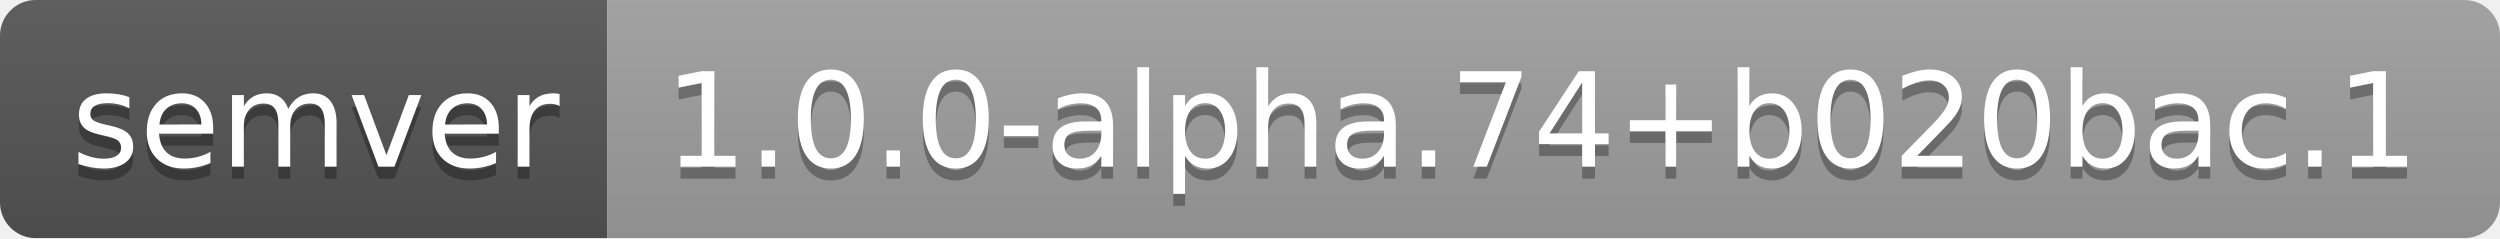
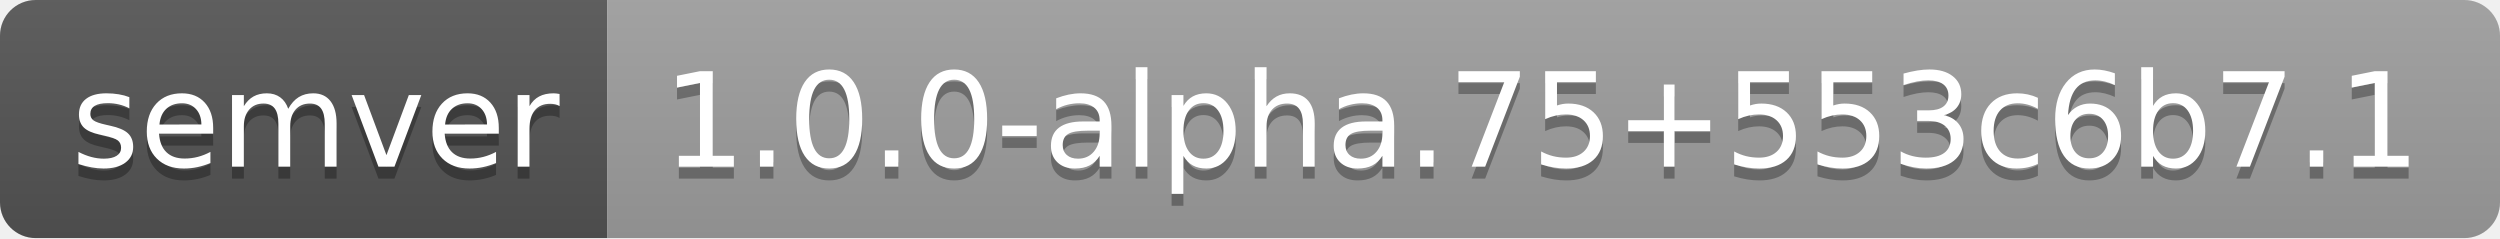
- <svg xmlns="http://www.w3.org/2000/svg" width="210" height="20" role="img" aria-label="semver: 1.0.0-alpha.74+b020bac.1">
+ <svg xmlns="http://www.w3.org/2000/svg" width="210" height="20" role="img" aria-label="semver: 1.0.0-alpha.75+553c6b7.1">
  <linearGradient id="s" x2="0" y2="100%">
    <stop offset="0" stop-color="#bbb" stop-opacity=".1" />
    <stop offset="1" stop-opacity=".1" />
  </linearGradient>
  <clipPath id="r">
    <rect width="210" height="20" rx="3" fill="#fff" />
  </clipPath>
  <g clip-path="url(#r)">
    <rect width="51" height="20" fill="#555" />
    <rect x="51" width="159" height="20" fill="#9f9f9f" />
    <rect width="210" height="20" fill="url(#s)" />
  </g>
  <g fill="#fff" text-anchor="middle" font-family="Verdana,Geneva,DejaVu Sans,sans-serif" text-rendering="geometricPrecision" font-size="110">
    <text aria-hidden="true" x="265" y="150" fill="#010101" fill-opacity=".3" transform="scale(.1)" textLength="410">semver</text>
    <text x="265" y="140" transform="scale(.1)" fill="#fff" textLength="410">semver</text>
-     <text aria-hidden="true" x="1295" y="150" fill="#010101" fill-opacity=".3" transform="scale(.1)" textLength="1490">1.0.0-alpha.74+b020bac.1</text>
-     <text x="1295" y="140" transform="scale(.1)" fill="#fff" textLength="1490">1.0.0-alpha.74+b020bac.1</text>
+     <text aria-hidden="true" x="1295" y="150" fill="#010101" fill-opacity=".3" transform="scale(.1)" textLength="1490">1.0.0-alpha.75+553c6b7.1</text>
+     <text x="1295" y="140" transform="scale(.1)" fill="#fff" textLength="1490">1.0.0-alpha.75+553c6b7.1</text>
  </g>
</svg>
